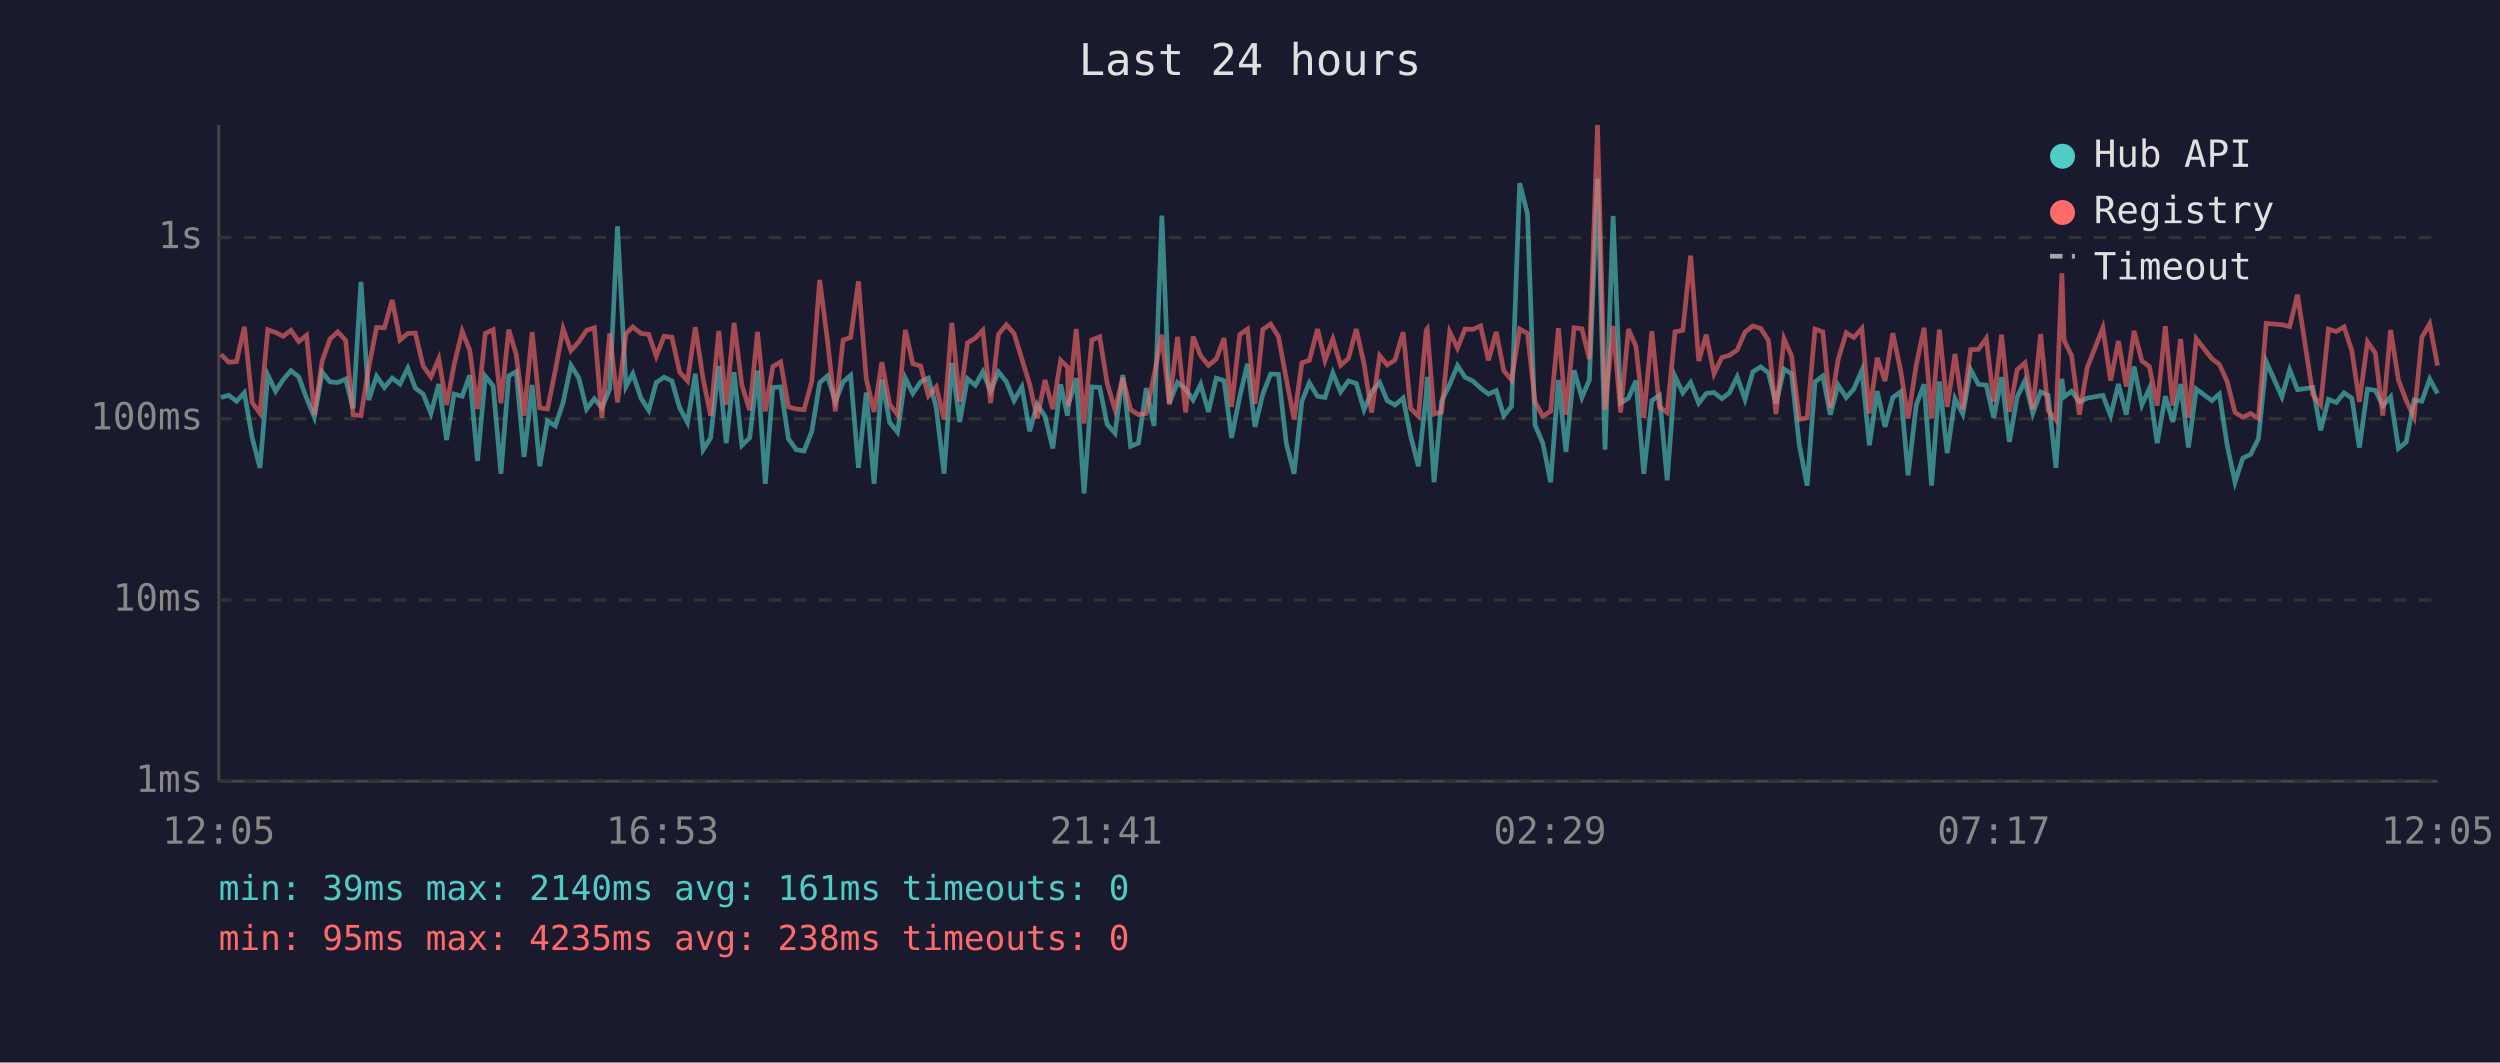
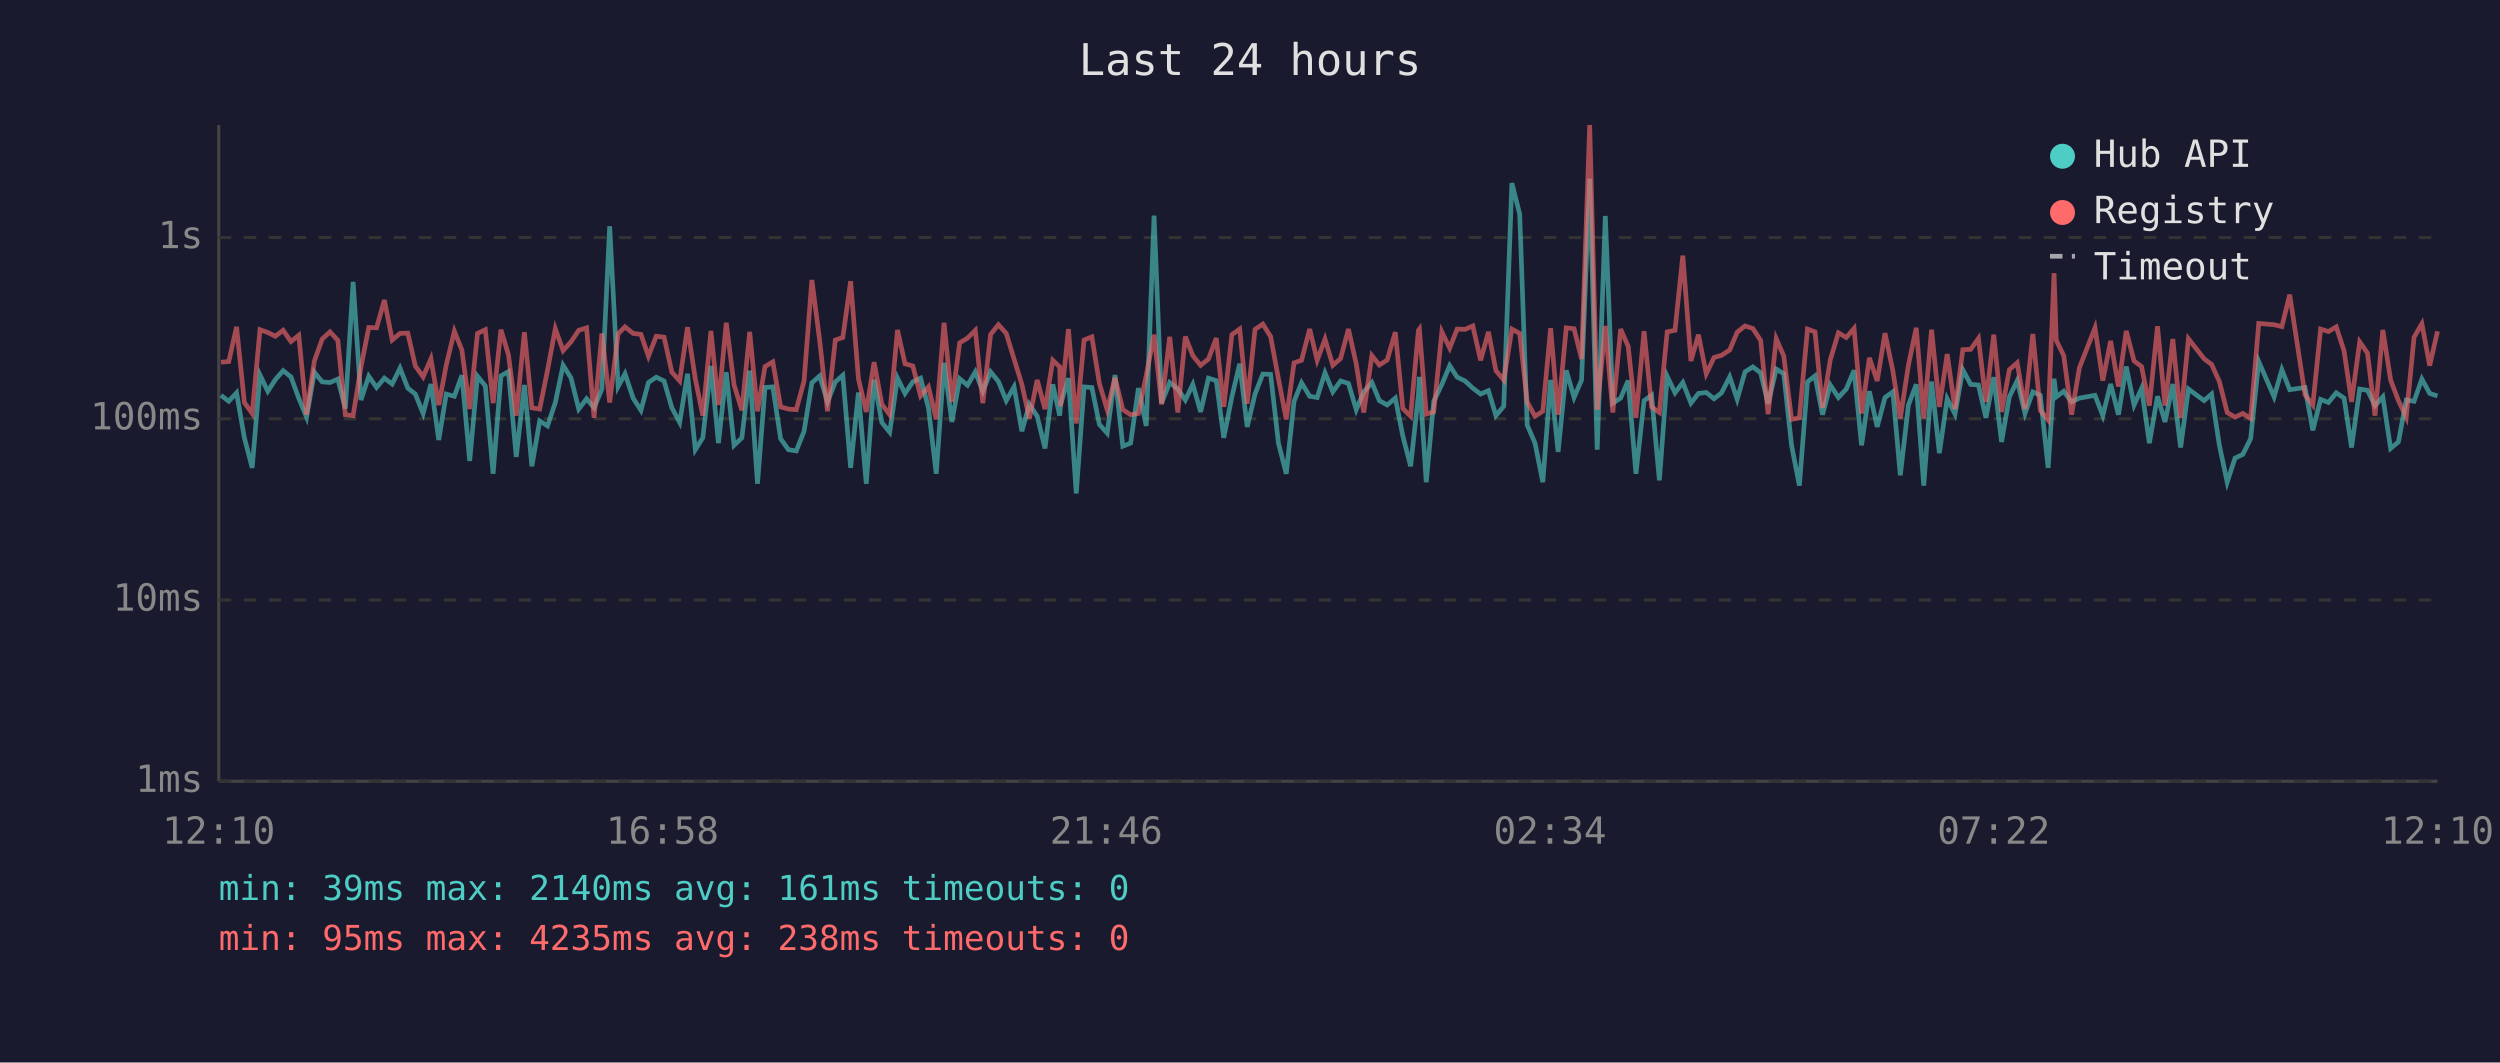
<svg xmlns="http://www.w3.org/2000/svg" viewBox="0 0 800 340" font-family="monospace" font-size="12">
  <rect width="800" height="340" fill="#1a1a2e" />
  <text x="400" y="24" fill="#e0e0e0" font-size="14" text-anchor="middle">Last 24 hours</text>
  <line x1="70" y1="40" x2="70" y2="250" stroke="#444" stroke-width="1" />
  <line x1="70" y1="250" x2="780" y2="250" stroke="#444" stroke-width="1" />
  <line x1="70" y1="250" x2="780" y2="250" stroke="#333" stroke-width="1" stroke-dasharray="4" />
  <text x="65" y="250" fill="#888" text-anchor="end" dominant-baseline="middle">1ms</text>
  <line x1="70" y1="192" x2="780" y2="192" stroke="#333" stroke-width="1" stroke-dasharray="4" />
  <text x="65" y="192" fill="#888" text-anchor="end" dominant-baseline="middle">10ms</text>
  <line x1="70" y1="134" x2="780" y2="134" stroke="#333" stroke-width="1" stroke-dasharray="4" />
  <text x="65" y="134" fill="#888" text-anchor="end" dominant-baseline="middle">100ms</text>
  <line x1="70" y1="76" x2="780" y2="76" stroke="#333" stroke-width="1" stroke-dasharray="4" />
  <text x="65" y="76" fill="#888" text-anchor="end" dominant-baseline="middle">1s</text>
-   <text x="70" y="270" fill="#888" text-anchor="middle">12:05</text>
-   <text x="212" y="270" fill="#888" text-anchor="middle">16:53</text>
-   <text x="354" y="270" fill="#888" text-anchor="middle">21:41</text>
-   <text x="496" y="270" fill="#888" text-anchor="middle">02:29</text>
-   <text x="638" y="270" fill="#888" text-anchor="middle">07:17</text>
-   <text x="780" y="270" fill="#888" text-anchor="middle">12:05</text>
-   <polyline points="70.7,127.2 73.2,126.5 75.7,128.4 78.2,125.7 80.7,140.1 83.2,149.7 85.7,120.0 88.2,125.2 90.6,121.5 93.1,118.6 95.6,120.6 98.1,127.4 100.6,133.5 103.1,119.1 105.6,122.2 108.1,122.4 110.6,121.3 113.0,130.7 115.5,90.2 118.0,128.0 120.5,120.4 123.0,124.0 125.5,121.0 128.0,122.9 130.5,117.8 132.9,124.2 135.4,126.1 137.9,132.3 140.4,122.9 142.9,140.8 145.3,126.1 147.9,126.8 150.3,120.1 152.8,147.5 155.3,120.4 157.8,123.5 160.3,151.6 162.8,120.3 165.2,118.9 167.7,146.2 170.3,123.2 172.7,149.2 175.2,134.7 177.7,136.3 180.2,128.8 182.7,116.9 185.2,120.9 187.7,130.9 190.2,127.6 192.6,130.5 195.1,124.5 197.6,72.4 200.3,123.7 202.5,119.6 205.1,127.4 207.6,131.3 210.0,122.4 212.5,120.7 215.0,121.9 217.5,130.5 220.0,135.2 222.5,119.6 225.0,143.9 227.4,140.1 230.0,117.1 232.4,141.8 234.9,119.1 237.4,142.5 239.9,140.1 242.4,118.6 244.9,154.8 247.3,124.0 249.8,123.8 252.3,140.4 254.8,143.9 257.3,144.3 259.8,138.0 262.3,122.5 264.8,120.3 267.3,128.6 269.8,122.2 272.2,120.1 274.7,149.7 277.2,125.6 279.7,154.8 282.2,121.5 284.7,135.2 287.2,138.3 289.7,121.0 292.1,125.9 294.6,122.2 297.1,121.0 299.6,130.5 302.1,151.6 304.6,116.1 307.1,135.0 309.6,121.2 312.1,123.3 314.5,119.0 317.0,125.2 319.5,119.0 322.0,122.1 324.5,128.2 327.0,123.8 329.5,138.0 331.9,129.4 334.4,133.2 336.9,143.5 339.4,123.0 341.6,133.0 341.9,129.4 344.4,121.0 346.9,157.9 349.4,123.8 351.9,124.0 354.3,135.8 356.8,138.6 359.3,120.0 361.8,142.8 364.3,141.8 366.8,124.2 369.3,136.3 371.8,69.0 374.2,129.0 376.8,122.4 379.4,124.5 381.8,128.0 384.2,123.0 386.7,131.8 389.2,121.0 391.7,121.8 394.1,140.1 396.7,127.0 399.2,116.4 401.6,136.6 404.1,126.1 406.6,119.7 409.1,119.8 411.6,141.8 414.1,151.6 416.6,128.4 419.0,122.5 421.6,126.8 424.0,127.2 426.5,119.3 429.0,125.4 431.5,121.9 434.0,122.7 436.5,131.1 438.9,125.4 441.5,122.4 443.9,128.2 446.4,129.6 449.0,127.4 451.4,139.5 453.9,149.2 456.4,126.3 456.7,120.6 458.9,154.3 461.3,128.4 463.9,123.0 466.4,117.0 468.8,120.7 471.3,121.9 473.8,124.2 476.3,126.1 478.8,125.0 481.2,133.0 483.7,130.0 486.3,58.6 488.8,68.5 491.2,136.0 493.7,141.8 496.2,154.3 498.7,121.6 501.1,144.6 503.7,118.5 506.2,127.2 508.6,121.6 511.2,57.2 513.6,143.9 516.2,69.1 518.6,129.0 521.1,127.4 523.5,121.8 526.0,151.6 528.6,128.2 531.0,126.5 533.5,153.7 536.0,120.4 538.5,125.7 541.0,122.4 543.6,129.0 546.0,125.9 548.5,125.6 551.0,127.6 553.4,125.7 555.9,120.6 558.4,127.8 560.9,119.0 563.4,117.4 565.9,119.3 568.3,129.2 570.9,118.1 573.3,119.6 575.8,142.5 578.3,155.4 580.8,122.2 583.3,120.3 585.7,132.7 588.2,123.2 590.8,127.2 593.2,124.5 595.8,118.5 598.2,142.5 600.7,125.2 603.2,136.6 605.7,127.2 608.2,125.4 610.6,152.1 613.2,129.6 615.7,123.0 618.1,155.4 620.6,122.1 623.1,145.0 625.6,127.6 628.1,132.5 630.6,118.3 633.1,123.0 635.6,123.2 638.0,133.7 640.5,120.7 643.0,141.4 645.5,127.0 648.0,121.8 650.5,132.3 653.0,125.4 655.4,126.5 657.9,149.7 659.8,121.2 660.5,127.0 662.9,125.2 665.4,128.6 667.9,127.4 672.9,126.5 675.4,133.0 677.9,122.9 680.4,132.7 682.9,117.3 685.4,129.6 687.8,124.3 690.3,141.8 692.9,126.8 695.3,135.0 697.8,122.9 700.3,143.2 702.8,124.5 707.8,128.2 710.2,126.1 712.7,142.5 715.2,154.3 717.7,146.6 720.2,145.4 722.7,140.4 725.2,115.7 730.2,127.0 732.7,118.3 735.2,124.7 740.1,124.0 742.6,137.7 745.1,127.8 747.6,128.8 750.1,125.7 752.6,127.4 755.0,143.2 757.6,124.5 760.1,124.9 762.5,129.8 765.0,127.0 767.5,143.5 770.0,141.4 772.5,128.0 775.0,128.4 777.5,121.3 780.0,125.9" fill="none" stroke="#4ecdc4" stroke-width="1.5" opacity="0.6" />
-   <polyline points="70.7,113.4 73.2,115.9 75.7,115.7 78.2,104.6 80.7,128.8 83.2,132.3 85.7,105.5 88.2,106.4 90.6,107.6 93.1,105.7 95.6,109.3 98.1,107.3 100.6,132.7 103.1,115.5 105.6,108.5 108.1,106.2 110.6,108.9 113.0,132.7 115.5,133.0 118.0,117.5 120.5,104.8 123.0,104.9 125.5,96.0 128.0,108.8 130.5,106.7 132.9,106.6 135.4,117.1 137.9,120.6 140.4,114.8 142.9,129.6 145.3,116.8 147.9,106.0 150.3,112.0 152.8,130.9 155.3,106.7 157.8,105.5 160.3,129.0 162.8,105.5 165.2,113.5 167.7,133.0 170.3,106.3 172.7,130.5 175.2,130.9 177.7,118.5 180.2,105.2 182.7,112.2 185.2,109.4 187.7,105.7 190.2,104.9 192.6,133.7 195.1,106.7 197.6,128.8 200.3,106.8 202.5,104.6 205.1,106.7 207.6,107.0 210.0,114.0 212.5,107.6 215.0,107.9 217.5,119.1 220.0,121.9 222.5,104.7 225.0,121.3 227.4,133.0 230.0,105.9 232.4,129.6 234.9,103.3 237.4,123.2 239.9,131.3 242.4,106.2 244.9,131.6 247.3,117.3 249.8,115.8 252.3,130.2 254.8,130.9 257.3,131.1 259.8,121.9 262.3,89.6 264.8,109.0 267.3,131.6 269.8,108.8 272.2,108.0 274.7,90.0 277.2,121.2 279.7,131.8 282.2,115.9 284.7,129.4 287.2,132.7 289.7,105.6 292.1,116.4 294.6,117.1 297.1,126.7 299.6,123.8 302.1,134.2 304.6,103.3 307.1,128.6 309.6,109.7 312.1,108.2 314.5,105.7 317.0,129.0 319.5,107.0 322.0,103.9 324.5,106.7 327.0,114.9 329.5,123.0 331.9,133.9 334.4,121.6 336.9,130.9 339.4,115.3 341.6,117.4 341.9,130.0 344.4,105.3 346.9,135.5 349.4,108.8 351.9,107.8 354.3,122.7 356.8,131.1 359.3,120.9 361.8,131.1 364.3,132.7 366.8,132.3 369.3,120.1 371.8,107.1 374.2,129.4 376.8,107.8 379.4,132.0 381.8,107.7 384.2,113.8 386.7,116.9 389.2,114.9 391.7,108.2 394.1,130.2 396.7,107.1 399.2,105.3 401.6,129.2 404.1,105.4 406.6,103.7 409.1,107.7 411.6,121.2 414.1,134.2 416.6,116.1 419.0,115.3 421.6,105.3 424.0,115.3 426.5,108.5 429.0,116.9 431.5,114.7 434.0,105.3 436.5,116.5 438.9,132.0 441.5,113.8 443.9,116.8 446.4,115.2 449.0,106.3 451.4,130.7 453.9,133.2 456.4,105.7 456.7,105.3 458.9,132.5 461.3,131.8 463.9,106.2 466.4,111.4 468.8,105.3 471.3,105.4 473.8,104.3 476.3,115.3 478.8,106.2 481.2,118.6 483.7,121.6 486.3,105.3 488.8,106.7 491.2,128.6 493.7,133.2 496.2,131.6 498.7,105.0 501.1,132.7 503.7,104.9 506.2,105.2 508.6,114.9 511.2,40.0 513.6,131.1 516.2,104.3 518.6,132.0 521.1,105.3 523.5,110.8 526.0,133.7 528.6,106.0 531.0,130.2 533.5,132.0 536.0,106.2 538.5,105.7 541.0,81.8 543.6,115.5 546.0,107.1 548.5,119.6 551.0,114.4 553.4,113.7 555.9,112.0 558.4,106.3 560.9,104.3 563.4,105.1 565.9,108.9 568.3,132.5 570.9,108.4 573.3,113.9 575.8,134.2 578.3,133.7 580.8,105.3 583.3,106.2 585.7,130.5 588.2,115.1 590.8,106.5 593.2,108.0 595.8,105.1 598.2,132.3 600.7,114.5 603.2,121.9 605.7,106.6 608.2,118.6 610.6,133.9 613.2,116.8 615.7,104.9 618.1,133.9 620.6,105.5 623.1,130.2 625.6,113.3 628.1,130.9 630.6,111.9 633.1,111.8 635.6,108.3 638.0,128.6 640.5,107.1 643.0,131.8 645.5,118.3 648.0,116.1 650.5,130.9 653.0,106.9 655.4,131.3 657.9,134.4 659.8,87.4 660.5,108.9 662.9,113.8 665.4,132.7 667.9,117.7 672.9,104.9 675.4,121.8 677.9,109.1 680.4,123.7 682.9,105.9 685.4,115.5 687.8,117.3 690.3,129.8 692.9,104.4 695.3,129.8 697.8,108.5 700.3,133.7 702.8,108.4 707.8,114.8 710.2,116.6 712.7,122.1 715.2,132.0 717.7,133.5 720.2,132.3 722.7,133.9 725.2,103.5 730.2,103.9 732.7,104.5 735.2,94.3 740.1,126.3 742.6,129.6 745.1,105.3 747.6,106.1 750.1,104.6 752.6,112.3 755.0,128.6 757.6,109.4 760.1,113.0 762.5,133.0 765.0,105.6 767.5,121.6 770.0,128.2 772.5,133.5 775.0,107.9 777.5,103.6 780.0,117.0" fill="none" stroke="#ff6b6b" stroke-width="1.5" opacity="0.6" />
+   <text x="70" y="270" fill="#888" text-anchor="middle">12:10</text>
+   <text x="212" y="270" fill="#888" text-anchor="middle">16:58</text>
+   <text x="354" y="270" fill="#888" text-anchor="middle">21:46</text>
+   <text x="496" y="270" fill="#888" text-anchor="middle">02:34</text>
+   <text x="638" y="270" fill="#888" text-anchor="middle">07:22</text>
+   <text x="780" y="270" fill="#888" text-anchor="middle">12:10</text>
+   <polyline points="70.7,126.5 73.2,128.4 75.7,125.7 78.2,140.1 80.7,149.7 83.2,120.0 85.7,125.2 88.1,121.5 90.6,118.6 93.1,120.6 95.6,127.4 98.1,133.5 100.6,119.1 103.1,122.2 105.6,122.4 108.1,121.3 110.5,130.7 113.0,90.2 115.5,128.0 118.0,120.4 120.5,124.0 123.0,121.0 125.5,122.9 128.0,117.8 130.5,124.2 132.9,126.1 135.4,132.3 137.9,122.9 140.4,140.8 142.8,126.1 145.4,126.8 147.8,120.1 150.3,147.5 152.8,120.4 155.3,123.5 157.8,151.6 160.3,120.3 162.7,118.9 165.2,146.2 167.8,123.2 170.2,149.2 172.7,134.7 175.2,136.3 177.7,128.8 180.2,116.9 182.7,120.9 185.2,130.9 187.7,127.6 190.1,130.5 192.6,124.5 195.1,72.4 197.8,123.7 200.0,119.6 202.6,127.4 205.1,131.3 207.5,122.4 210.0,120.7 212.5,121.9 215.0,130.5 217.5,135.2 220.0,119.6 222.5,143.9 224.9,140.1 227.5,117.1 229.9,141.8 232.4,119.1 234.9,142.5 237.4,140.1 239.9,118.6 242.4,154.8 244.8,124.0 247.3,123.8 249.8,140.4 252.3,143.9 254.8,144.3 257.3,138.0 259.8,122.5 262.3,120.3 264.8,128.6 267.3,122.2 269.7,120.1 272.2,149.7 274.7,125.6 277.2,154.8 279.7,121.5 282.2,135.2 284.7,138.3 287.2,121.0 289.6,125.9 292.1,122.2 294.6,121.0 297.1,130.5 299.6,151.6 302.1,116.1 304.6,135.0 307.1,121.2 309.6,123.3 312.1,119.0 314.5,125.2 317.0,119.0 319.5,122.1 322.0,128.2 324.5,123.8 327.0,138.0 329.4,129.4 331.9,133.2 334.4,143.5 336.9,123.0 339.1,133.0 339.4,129.4 341.9,121.0 344.4,157.9 346.9,123.8 349.4,124.0 351.8,135.8 354.3,138.6 356.8,120.0 359.3,142.8 361.8,141.8 364.3,124.2 366.8,136.3 369.3,69.0 371.7,129.0 374.3,122.4 376.9,124.5 379.3,128.0 381.7,123.0 384.2,131.8 386.7,121.0 389.2,121.8 391.6,140.1 394.2,127.0 396.7,116.4 399.1,136.6 401.6,126.1 404.1,119.7 406.6,119.8 409.1,141.8 411.6,151.6 414.1,128.4 416.5,122.5 419.1,126.8 421.5,127.2 424.0,119.3 426.5,125.4 429.0,121.9 431.5,122.7 434.0,131.1 436.4,125.4 439.0,122.4 441.4,128.2 443.9,129.6 446.5,127.4 448.9,139.5 451.4,149.2 453.9,126.3 454.2,120.6 456.4,154.3 458.8,128.4 461.4,123.0 463.9,117.0 466.3,120.7 468.8,121.9 471.3,124.2 473.8,126.1 476.3,125.0 478.7,133.0 481.2,130.0 483.8,58.6 486.3,68.5 488.7,136.0 491.2,141.8 493.7,154.3 496.2,121.6 498.6,144.6 501.2,118.5 503.7,127.2 506.1,121.6 508.7,57.2 511.1,143.9 513.7,69.1 516.1,129.0 518.6,127.4 521.0,121.8 523.5,151.6 526.1,128.2 528.5,126.5 531.0,153.7 533.5,120.4 536.0,125.7 538.5,122.4 541.1,129.0 543.5,125.9 546.0,125.6 548.5,127.6 550.9,125.7 553.5,120.6 555.9,127.8 558.4,119.0 560.9,117.4 563.4,119.3 565.8,129.2 568.4,118.1 570.8,119.6 573.3,142.5 575.8,155.4 578.4,122.2 580.8,120.3 583.2,132.7 585.7,123.2 588.3,127.2 590.8,124.5 593.3,118.5 595.7,142.5 598.2,125.2 600.7,136.6 603.2,127.2 605.7,125.4 608.1,152.1 610.7,129.6 613.2,123.0 615.6,155.4 618.1,122.1 620.6,145.0 623.1,127.6 625.6,132.5 628.1,118.3 630.6,123.0 633.1,123.2 635.5,133.7 638.0,120.7 640.5,141.4 643.0,127.0 645.5,121.8 648.0,132.3 650.5,125.4 652.9,126.5 655.4,149.7 657.3,121.2 658.0,127.0 660.4,125.2 662.9,128.6 665.4,127.4 670.4,126.5 672.9,133.0 675.4,122.9 677.9,132.7 680.4,117.3 682.9,129.6 685.3,124.3 687.8,141.8 690.4,126.8 692.8,135.0 695.3,122.9 697.8,143.2 700.3,124.5 705.3,128.2 707.7,126.1 710.2,142.5 712.7,154.3 715.2,146.6 717.7,145.4 720.2,140.4 722.8,115.7 727.7,127.0 730.2,118.3 732.7,124.7 737.6,124.0 740.1,137.7 742.6,127.8 745.1,128.8 747.6,125.7 750.1,127.4 752.5,143.2 755.1,124.5 757.6,124.9 760.0,129.8 762.5,127.0 765.0,143.5 767.5,141.4 770.0,128.0 772.5,128.4 775.0,121.3 777.5,125.9 780.0,126.7" fill="none" stroke="#4ecdc4" stroke-width="1.5" opacity="0.6" />
+   <polyline points="70.7,115.9 73.2,115.7 75.7,104.6 78.2,128.8 80.7,132.3 83.2,105.5 85.7,106.4 88.1,107.6 90.6,105.7 93.1,109.3 95.6,107.3 98.1,132.7 100.6,115.5 103.1,108.5 105.6,106.2 108.1,108.9 110.5,132.7 113.0,133.0 115.5,117.5 118.0,104.8 120.5,104.9 123.0,96.0 125.5,108.8 128.0,106.7 130.5,106.6 132.9,117.1 135.4,120.6 137.9,114.8 140.4,129.6 142.8,116.8 145.4,106.0 147.8,112.0 150.3,130.9 152.8,106.7 155.3,105.5 157.8,129.0 160.3,105.5 162.7,113.5 165.2,133.0 167.8,106.3 170.2,130.5 172.7,130.9 175.2,118.5 177.7,105.2 180.2,112.2 182.7,109.4 185.2,105.7 187.7,104.9 190.1,133.7 192.6,106.7 195.1,128.8 197.8,106.8 200.0,104.6 202.6,106.7 205.1,107.0 207.5,114.0 210.0,107.6 212.5,107.9 215.0,119.1 217.5,121.9 220.0,104.7 222.5,121.3 224.9,133.0 227.5,105.9 229.9,129.6 232.4,103.3 234.9,123.2 237.4,131.3 239.9,106.2 242.4,131.6 244.8,117.3 247.3,115.8 249.8,130.2 252.3,130.9 254.8,131.1 257.3,121.9 259.8,89.6 262.3,109.0 264.8,131.6 267.3,108.8 269.7,108.0 272.2,90.0 274.7,121.2 277.2,131.8 279.7,115.9 282.2,129.4 284.7,132.7 287.2,105.6 289.6,116.4 292.1,117.1 294.6,126.7 297.1,123.8 299.6,134.2 302.1,103.3 304.6,128.6 307.1,109.7 309.6,108.2 312.1,105.7 314.5,129.0 317.0,107.0 319.5,103.9 322.0,106.7 324.5,114.9 327.0,123.0 329.4,133.9 331.9,121.6 334.4,130.9 336.9,115.3 339.1,117.4 339.4,130.0 341.9,105.3 344.4,135.5 346.9,108.8 349.4,107.8 351.8,122.7 354.3,131.1 356.8,120.9 359.3,131.1 361.8,132.7 364.3,132.3 366.8,120.1 369.3,107.1 371.7,129.4 374.3,107.8 376.9,132.0 379.3,107.7 381.7,113.8 384.2,116.9 386.7,114.9 389.2,108.2 391.6,130.2 394.2,107.1 396.7,105.3 399.1,129.2 401.6,105.4 404.1,103.7 406.6,107.7 409.1,121.2 411.6,134.2 414.1,116.1 416.5,115.3 419.1,105.3 421.5,115.3 424.0,108.5 426.5,116.9 429.0,114.7 431.5,105.3 434.0,116.5 436.4,132.0 439.0,113.8 441.4,116.8 443.9,115.2 446.5,106.3 448.9,130.7 451.4,133.2 453.9,105.7 454.2,105.3 456.4,132.5 458.8,131.8 461.4,106.2 463.9,111.4 466.3,105.3 468.8,105.4 471.3,104.3 473.8,115.3 476.3,106.2 478.7,118.6 481.2,121.6 483.8,105.3 486.3,106.7 488.7,128.6 491.2,133.2 493.7,131.6 496.2,105.0 498.6,132.7 501.2,104.9 503.7,105.2 506.1,114.9 508.7,40.0 511.1,131.1 513.7,104.3 516.1,132.0 518.6,105.3 521.0,110.8 523.5,133.7 526.1,106.0 528.5,130.2 531.0,132.0 533.5,106.2 536.0,105.7 538.5,81.8 541.1,115.5 543.5,107.1 546.0,119.6 548.5,114.4 550.9,113.7 553.5,112.0 555.9,106.3 558.4,104.3 560.9,105.1 563.4,108.9 565.8,132.5 568.4,108.4 570.8,113.9 573.3,134.2 575.8,133.7 578.4,105.3 580.8,106.2 583.2,130.5 585.7,115.1 588.3,106.5 590.8,108.0 593.3,105.1 595.7,132.3 598.2,114.5 600.7,121.9 603.2,106.6 605.7,118.6 608.1,133.9 610.7,116.8 613.2,104.9 615.6,133.9 618.1,105.5 620.6,130.2 623.1,113.3 625.6,130.9 628.1,111.9 630.6,111.8 633.1,108.3 635.5,128.6 638.0,107.1 640.5,131.8 643.0,118.3 645.5,116.1 648.0,130.9 650.5,106.9 652.9,131.3 655.4,134.4 657.3,87.4 658.0,108.9 660.4,113.8 662.9,132.7 665.4,117.7 670.4,104.9 672.9,121.8 675.4,109.1 677.9,123.7 680.4,105.9 682.9,115.5 685.3,117.3 687.8,129.8 690.4,104.4 692.8,129.8 695.3,108.5 697.8,133.7 700.3,108.4 705.3,114.8 707.7,116.6 710.2,122.1 712.7,132.0 715.2,133.5 717.7,132.3 720.2,133.9 722.8,103.5 727.7,103.9 730.2,104.5 732.7,94.3 737.6,126.3 740.1,129.6 742.6,105.3 745.1,106.1 747.6,104.6 750.1,112.3 752.5,128.6 755.1,109.4 757.6,113.0 760.0,133.0 762.5,105.6 765.0,121.6 767.5,128.2 770.0,133.5 772.5,107.9 775.0,103.6 777.5,117.0 780.0,106.0" fill="none" stroke="#ff6b6b" stroke-width="1.5" opacity="0.6" />
  <circle cx="660" cy="50" r="4" fill="#4ecdc4" />
  <text x="670" y="50" fill="#e0e0e0" dominant-baseline="middle">Hub API</text>
  <circle cx="660" cy="68" r="4" fill="#ff6b6b" />
  <text x="670" y="68" fill="#e0e0e0" dominant-baseline="middle">Registry</text>
  <line x1="656" y1="82" x2="664" y2="82" stroke="#e0e0e0" stroke-width="1.5" stroke-dasharray="4,3" opacity="0.7" />
  <text x="670" y="86" fill="#e0e0e0" dominant-baseline="middle">Timeout</text>
  <text x="70" y="288" fill="#4ecdc4" font-size="11">min: 39ms  max: 2140ms  avg: 161ms  timeouts: 0</text>
  <text x="70" y="304" fill="#ff6b6b" font-size="11">min: 95ms  max: 4235ms  avg: 238ms  timeouts: 0</text>
</svg>
